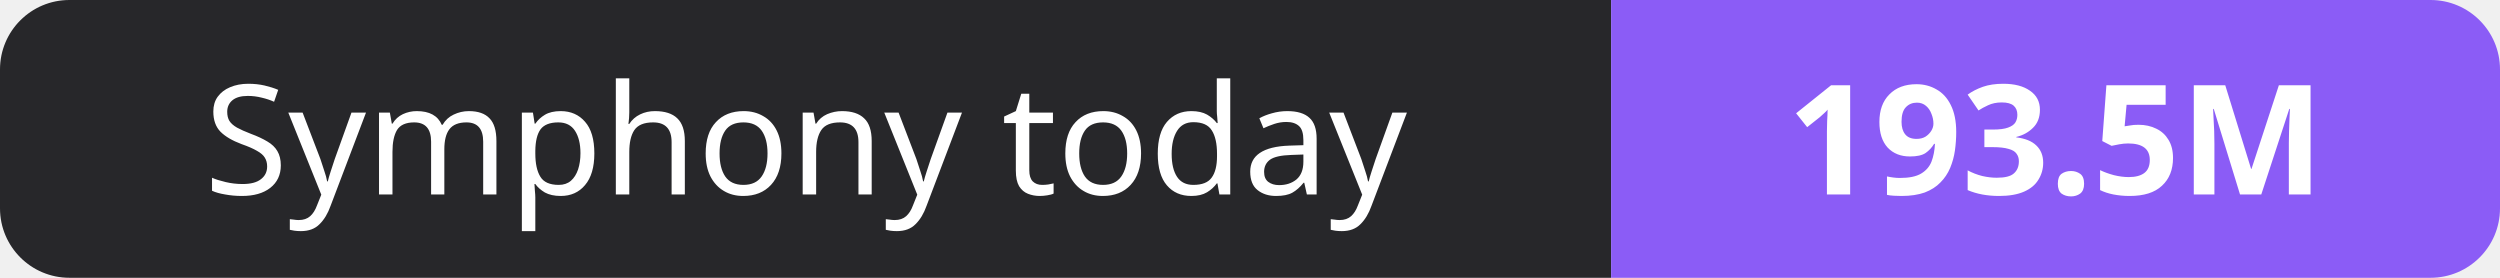
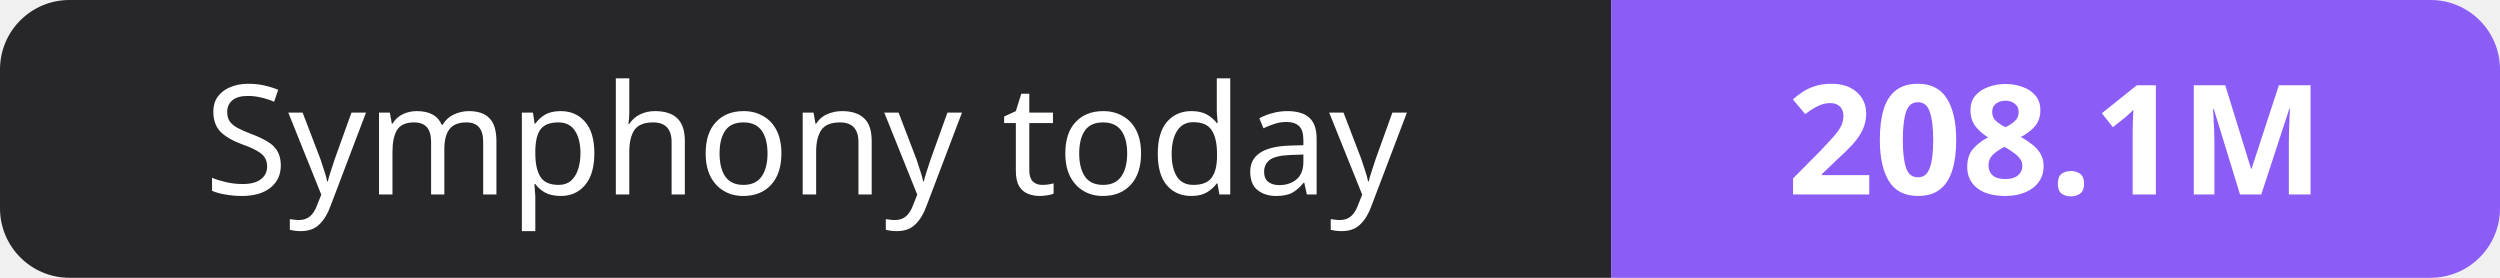
- <svg xmlns="http://www.w3.org/2000/svg" width="180" height="20" role="img" aria-label="Symphony today: 193.5M">
+ <svg xmlns="http://www.w3.org/2000/svg" width="180" height="20" role="img" aria-label="Symphony today: 208.1M">
  <clipPath id="r">
    <rect width="180" height="20" rx="5" fill="#fff" />
  </clipPath>
  <g clip-path="url(#r)">
    <rect width="116" height="20" fill="#27272a" />
    <rect x="116" width="64" height="20" fill="#8b5cf6" />
  </g>
  <g fill="#fff" text-anchor="middle" font-family="Verdana,Geneva,sans-serif" font-size="11">
    <text x="58.0" y="14">Symphony today</text>
-     <text x="148.0" y="14" font-weight="700">193.5M</text>
+     <text x="148.0" y="14" font-weight="700">208.1M</text>
  </g>
</svg>
